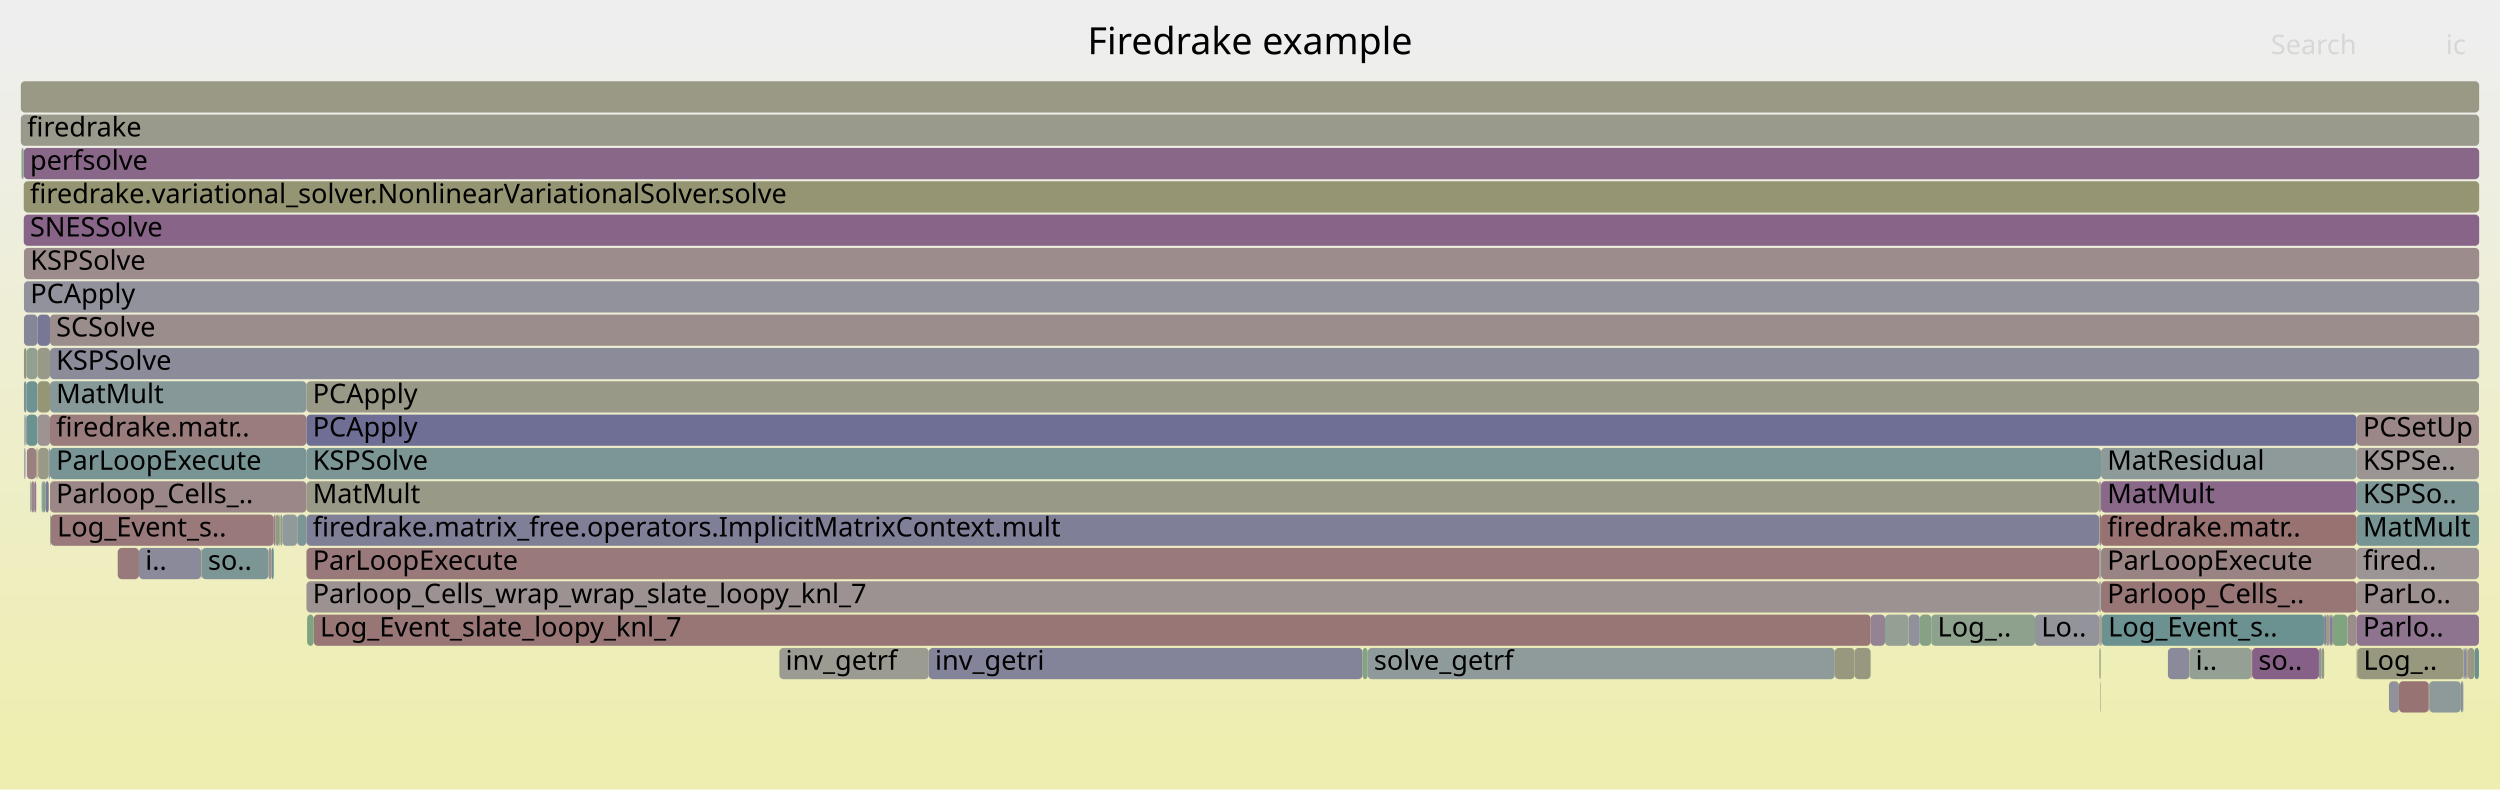
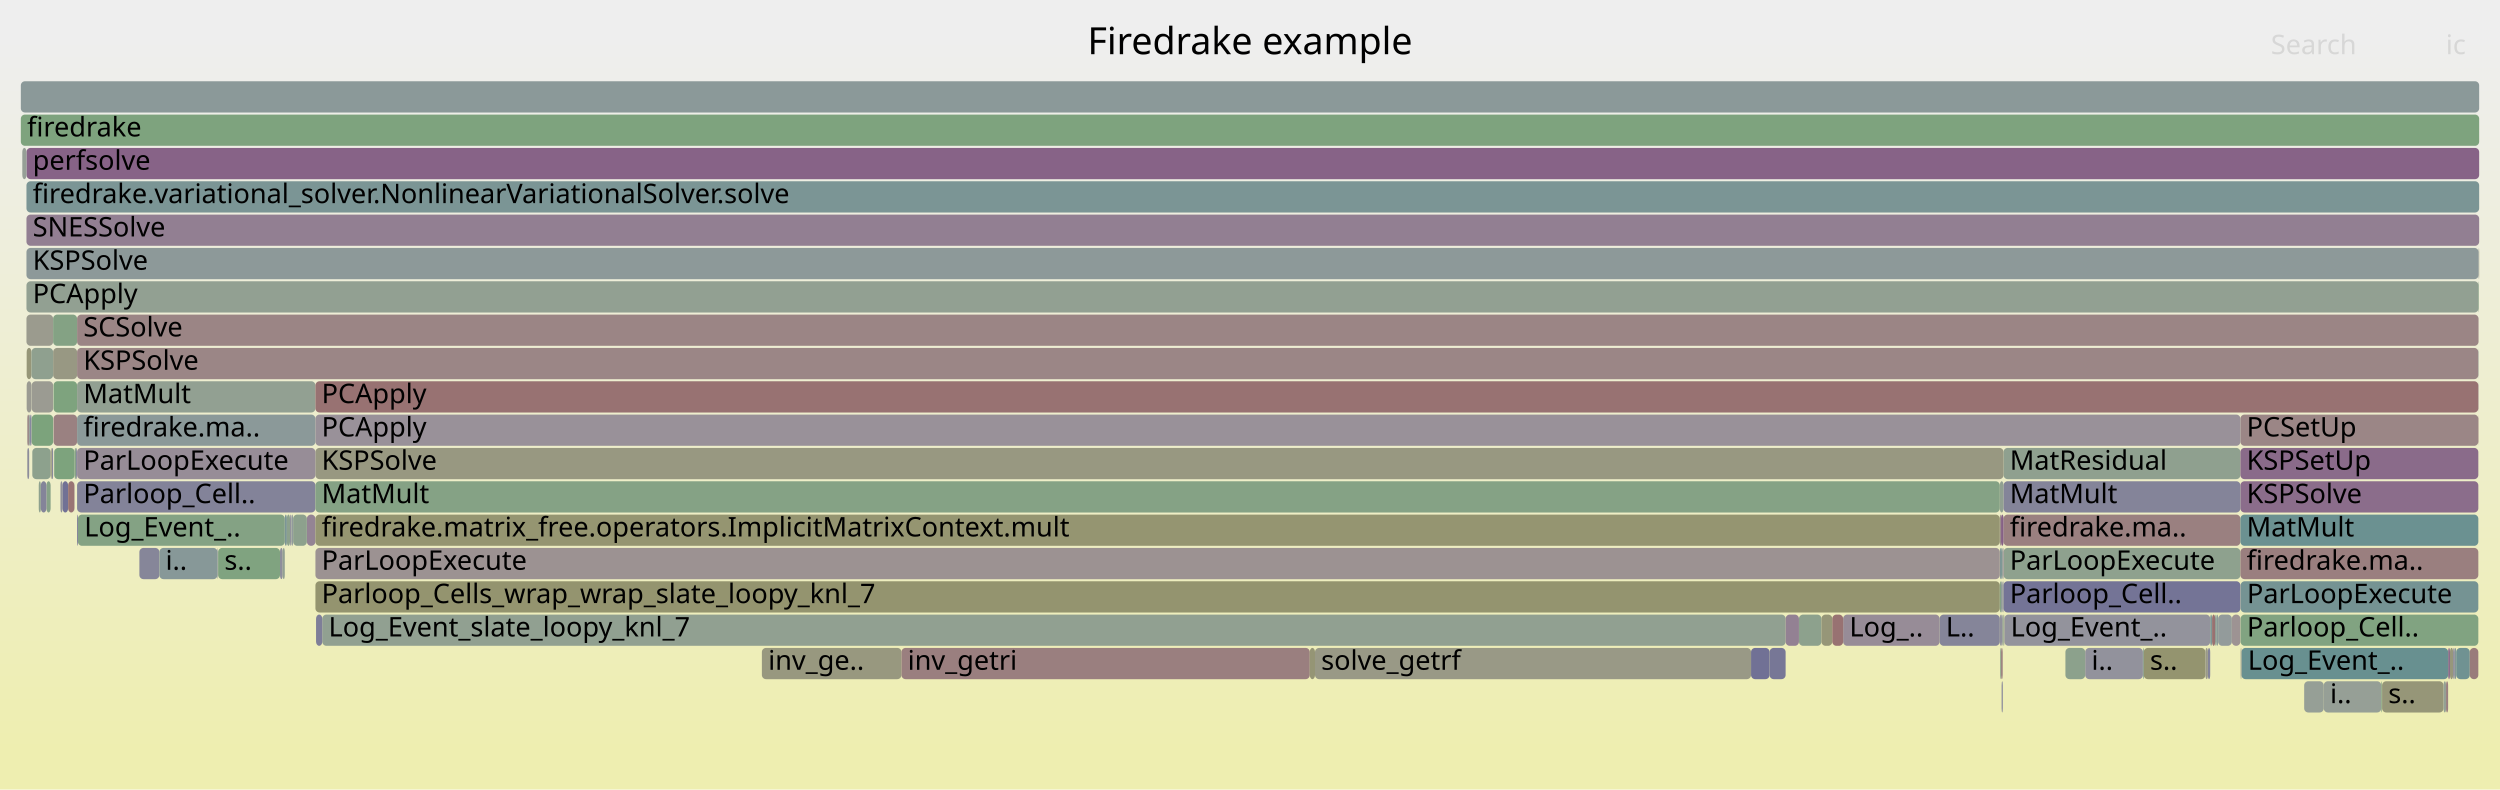
<svg xmlns="http://www.w3.org/2000/svg" version="1.1" width="1200" height="379" viewBox="0 0 1200 379">
  <defs>
    <linearGradient id="background" y1="0" y2="1" x1="0" x2="0">
      <stop stop-color="#eeeeee" offset="5%" />
      <stop stop-color="#eeeeb0" offset="95%" />
    </linearGradient>
  </defs>
  <style type="text/css">
	text { font-family:Verdana; font-size:13px; fill:rgb(0,0,0); }
	#search, #ignorecase { opacity:0.1; cursor:pointer; }
	#search:hover, #search.show, #ignorecase:hover, #ignorecase.show { opacity:1; }
	#subtitle { text-anchor:middle; font-color:rgb(160,160,160); }
	#title { text-anchor:middle; font-size:18px}
	#unzoom { cursor:pointer; }
	#frames &gt; *:hover { stroke:black; stroke-width:0.5; cursor:pointer; }
	.hide { display:none; }
	.parent { opacity:0.5; }
</style>
  <rect x="0.0" y="0" width="1200.0" height="379.0" fill="url(#background)" />
  <text id="title" x="600.00" y="26">Firedrake example</text>
  <text id="details" x="10.00" y="361"> </text>
  <text id="unzoom" x="10.00" y="26" class="hide">Reset Zoom</text>
  <text id="search" x="1090.00" y="26">Search</text>
  <text id="ignorecase" x="1174.00" y="26">ic</text>
  <text id="matched" x="1090.00" y="361"> </text>
  <g id="frames">
    <g>
-       <rect x="135.5" y="247" width="7.2" height="15.0" fill="rgb(143.933,154.353,154.353)" rx="2" ry="2" />
-       <text x="138.55" y="257.5" />
-     </g>
-     <g>
-       <rect x="23.4" y="215" width="0.4" height="15.0" fill="rgb(104.048,144.012,144.012)" rx="2" ry="2" />
-       <text x="26.41" y="225.5" />
-     </g>
-     <g>
-       <rect x="147.1" y="183" width="1042.8" height="15.0" fill="rgb(153.276,153.276,135.106)" rx="2" ry="2" />
-       <text x="150.09" y="193.5">PCApply</text>
-     </g>
-     <g>
-       <rect x="1007.6" y="247" width="0.3" height="15.0" fill="rgb(145.711,160,145.711)" rx="2" ry="2" />
-       <text x="1010.56" y="257.5" />
-     </g>
-     <g>
-       <rect x="1040.6" y="311" width="10.3" height="15.0" fill="rgb(137.668,137.668,154.065)" rx="2" ry="2" />
-       <text x="1043.64" y="321.5" />
-     </g>
-     <g>
-       <rect x="24.0" y="199" width="123.1" height="15.0" fill="rgb(153.587,124.166,124.166)" rx="2" ry="2" />
-       <text x="26.96" y="209.5">firedrake.matr..</text>
-     </g>
-     <g>
-       <rect x="96.8" y="263" width="32.1" height="15.0" fill="rgb(124.314,149.267,149.267)" rx="2" ry="2" />
-       <text x="99.83" y="273.5">so..</text>
-     </g>
-     <g>
-       <rect x="1081.0" y="311" width="32.1" height="15.0" fill="rgb(133.709,95.755,133.709)" rx="2" ry="2" />
-       <text x="1084.03" y="321.5">so..</text>
-     </g>
-     <g>
-       <rect x="11.4" y="103" width="1178.6" height="15.0" fill="rgb(135.778,101.056,135.778)" rx="2" ry="2" />
-       <text x="14.39" y="113.5">SNESSolve</text>
-     </g>
-     <g>
-       <rect x="10.0" y="55" width="1180.0" height="15.0" fill="rgb(154.265,154.265,139.902)" rx="2" ry="2" />
+       <rect x="1106.0" y="327" width="9.4" height="15.0" fill="rgb(150.427,159.233,150.427)" rx="2" ry="2" />
+       <text x="1109.00" y="337.5" />
+     </g>
+     <g>
+       <rect x="959.9" y="231" width="1.8" height="15.0" fill="rgb(145.015,160.114,145.015)" rx="2" ry="2" />
+       <text x="962.90" y="241.5" />
+     </g>
+     <g>
+       <rect x="15.5" y="215" width="8.8" height="15.0" fill="rgb(140.696,160.817,140.696)" rx="2" ry="2" />
+       <text x="18.52" y="225.5" />
+     </g>
+     <g>
+       <rect x="1064.7" y="295" width="6.6" height="15.0" fill="rgb(147.161,155.19,155.19)" rx="2" ry="2" />
+       <text x="1067.74" y="305.5" />
+     </g>
+     <g>
+       <rect x="961.7" y="263" width="113.7" height="15.0" fill="rgb(141.64,160.663,141.64)" rx="2" ry="2" />
+       <text x="964.69" y="273.5">ParLoopExecute</text>
+     </g>
+     <g>
+       <rect x="1189.6" y="199" width="0.1" height="15.0" fill="rgb(152.168,113.288,113.288)" rx="2" ry="2" />
+       <text x="1192.56" y="209.5" />
+     </g>
+     <g>
+       <rect x="154.7" y="295" width="702.4" height="15.0" fill="rgb(145.051,160.108,145.051)" rx="2" ry="2" />
+       <text x="157.70" y="305.5">Log_Event_slate_loopy_knl_7</text>
+     </g>
+     <g>
+       <rect x="960.1" y="311" width="0.4" height="15.0" fill="rgb(136.85,161.443,136.85)" rx="2" ry="2" />
+       <text x="963.13" y="321.5" />
+     </g>
+     <g>
+       <rect x="960.5" y="295" width="0.8" height="15.0" fill="rgb(139.664,139.664,154.451)" rx="2" ry="2" />
+       <text x="963.49" y="305.5" />
+     </g>
+     <g>
+       <rect x="104.4" y="263" width="0.3" height="15.0" fill="rgb(144.022,144.022,155.295)" rx="2" ry="2" />
+       <text x="107.36" y="273.5" />
+     </g>
+     <g>
+       <rect x="840.5" y="311" width="8.9" height="15.0" fill="rgb(113.026,113.026,149.295)" rx="2" ry="2" />
+       <text x="843.50" y="321.5" />
+     </g>
+     <g>
+       <rect x="137.7" y="247" width="1.5" height="15.0" fill="rgb(139.658,160.986,139.658)" rx="2" ry="2" />
+       <text x="140.65" y="257.5" />
+     </g>
+     <g>
+       <rect x="36.9" y="215" width="0.1" height="15.0" fill="rgb(109.627,145.459,145.459)" rx="2" ry="2" />
+       <text x="39.87" y="225.5" />
+     </g>
+     <g>
+       <rect x="10.0" y="39" width="1180.0" height="15.0" fill="rgb(138.944,153.06,153.06)" rx="2" ry="2" />
+       <text x="13.00" y="49.5" />
+     </g>
+     <g>
+       <rect x="12.8" y="167" width="2.3" height="15.0" fill="rgb(150.204,150.204,120.217)" rx="2" ry="2" />
+       <text x="15.84" y="177.5" />
+     </g>
+     <g>
+       <rect x="12.7" y="71" width="1177.3" height="15.0" fill="rgb(134.836,98.642,134.836)" rx="2" ry="2" />
+       <text x="15.70" y="81.5">perfsolve</text>
+     </g>
+     <g>
+       <rect x="26.0" y="215" width="9.8" height="15.0" fill="rgb(124.542,163.447,124.542)" rx="2" ry="2" />
+       <text x="29.00" y="225.5" />
+     </g>
+     <g>
+       <rect x="37.4" y="247" width="99.3" height="15.0" fill="rgb(131.729,162.277,131.729)" rx="2" ry="2" />
+       <text x="40.44" y="257.5">Log_Event_..</text>
+     </g>
+     <g>
+       <rect x="962.1" y="295" width="98.8" height="15.0" fill="rgb(147.209,147.209,155.911)" rx="2" ry="2" />
+       <text x="965.11" y="305.5">Log_Event_..</text>
+     </g>
+     <g>
+       <rect x="29.0" y="231" width="1.0" height="15.0" fill="rgb(144.876,144.876,155.46)" rx="2" ry="2" />
+       <text x="32.05" y="241.5" />
+     </g>
+     <g>
+       <rect x="1174.1" y="327" width="1.0" height="15.0" fill="rgb(154.022,127.504,127.504)" rx="2" ry="2" />
+       <text x="1177.09" y="337.5" />
+     </g>
+     <g>
+       <rect x="25.5" y="167" width="11.5" height="15.0" fill="rgb(152.413,152.413,130.926)" rx="2" ry="2" />
+       <text x="28.49" y="177.5" />
+     </g>
+     <g>
+       <rect x="13.1" y="199" width="0.9" height="15.0" fill="rgb(155.442,138.39,138.39)" rx="2" ry="2" />
+       <text x="16.11" y="209.5" />
+     </g>
+     <g>
+       <rect x="18.6" y="231" width="1.0" height="15.0" fill="rgb(142.435,160.534,142.435)" rx="2" ry="2" />
+       <text x="21.62" y="241.5" />
+     </g>
+     <g>
+       <rect x="1189.7" y="119" width="0.2" height="15.0" fill="rgb(155.091,155.091,143.903)" rx="2" ry="2" />
+       <text x="1192.70" y="129.5" />
+     </g>
+     <g>
+       <rect x="1189.9" y="119" width="0.1" height="15.0" fill="rgb(149.294,149.294,115.808)" rx="2" ry="2" />
+       <text x="1192.86" y="129.5" />
+     </g>
+     <g>
+       <rect x="37.0" y="167" width="1152.6" height="15.0" fill="rgb(154.825,133.661,133.661)" rx="2" ry="2" />
+       <text x="40.02" y="177.5">KSPSolve</text>
+     </g>
+     <g>
+       <rect x="1075.4" y="199" width="114.2" height="15.0" fill="rgb(154.847,133.829,133.829)" rx="2" ry="2" />
+       <text x="1078.38" y="209.5">PCSetUp</text>
+     </g>
+     <g>
+       <rect x="15.2" y="183" width="10.3" height="15.0" fill="rgb(155.444,155.444,145.611)" rx="2" ry="2" />
+       <text x="18.25" y="193.5" />
+     </g>
+     <g>
+       <rect x="1175.1" y="311" width="0.9" height="15.0" fill="rgb(138.654,108.427,138.654)" rx="2" ry="2" />
+       <text x="1178.10" y="321.5" />
+     </g>
+     <g>
+       <rect x="961.7" y="215" width="113.7" height="15.0" fill="rgb(142.942,160.451,142.942)" rx="2" ry="2" />
+       <text x="964.69" y="225.5">MatResidual</text>
+     </g>
+     <g>
+       <rect x="1028.6" y="311" width="0.4" height="15.0" fill="rgb(112.94,146.318,146.318)" rx="2" ry="2" />
+       <text x="1031.65" y="321.5" />
+     </g>
+     <g>
+       <rect x="1029.0" y="311" width="29.6" height="15.0" fill="rgb(148.301,148.301,110.999)" rx="2" ry="2" />
+       <text x="1031.98" y="321.5">s..</text>
+     </g>
+     <g>
+       <rect x="22.3" y="231" width="2.0" height="15.0" fill="rgb(135.455,161.67,135.455)" rx="2" ry="2" />
+       <text x="25.32" y="241.5" />
+     </g>
+     <g>
+       <rect x="1075.4" y="263" width="114.2" height="15.0" fill="rgb(153.925,126.76,126.76)" rx="2" ry="2" />
+       <text x="1078.38" y="273.5">firedrake.ma..</text>
+     </g>
+     <g>
+       <rect x="12.7" y="119" width="1177.0" height="15.0" fill="rgb(140.596,153.488,153.488)" rx="2" ry="2" />
+       <text x="15.70" y="129.5">KSPSolve</text>
+     </g>
+     <g>
+       <rect x="37.0" y="231" width="114.4" height="15.0" fill="rgb(131.05,131.05,152.784)" rx="2" ry="2" />
+       <text x="40.02" y="241.5">Parloop_Cell..</text>
+     </g>
+     <g>
+       <rect x="19.6" y="231" width="2.7" height="15.0" fill="rgb(131.899,131.899,152.948)" rx="2" ry="2" />
+       <text x="22.56" y="241.5" />
+     </g>
+     <g>
+       <rect x="66.9" y="263" width="9.6" height="15.0" fill="rgb(133.831,133.831,153.322)" rx="2" ry="2" />
+       <text x="69.94" y="273.5" />
+     </g>
+     <g>
+       <rect x="1189.6" y="167" width="0.1" height="15.0" fill="rgb(121.021,148.413,148.413)" rx="2" ry="2" />
+       <text x="1192.56" y="177.5" />
+     </g>
+     <g>
+       <rect x="1176.0" y="311" width="1.5" height="15.0" fill="rgb(150.875,150.875,123.473)" rx="2" ry="2" />
+       <text x="1179.00" y="321.5" />
+     </g>
+     <g>
+       <rect x="151.4" y="279" width="808.5" height="15.0" fill="rgb(148.39,148.39,111.426)" rx="2" ry="2" />
+       <text x="154.37" y="289.5">Parloop_Cells_wrap_wrap_slate_loopy_knl_7</text>
+     </g>
+     <g>
+       <rect x="1059.8" y="311" width="1.1" height="15.0" fill="rgb(130.846,130.846,152.744)" rx="2" ry="2" />
+       <text x="1062.84" y="321.5" />
+     </g>
+     <g>
+       <rect x="24.8" y="215" width="0.7" height="15.0" fill="rgb(137.816,137.816,154.093)" rx="2" ry="2" />
+       <text x="27.83" y="225.5" />
+     </g>
+     <g>
+       <rect x="365.7" y="311" width="67.0" height="15.0" fill="rgb(151.575,151.575,126.863)" rx="2" ry="2" />
+       <text x="368.74" y="321.5">inv_ge..</text>
+     </g>
+     <g>
+       <rect x="1075.4" y="231" width="114.2" height="15.0" fill="rgb(138.885,109.018,138.885)" rx="2" ry="2" />
+       <text x="1078.38" y="241.5">KSPSolve</text>
+     </g>
+     <g>
+       <rect x="961.7" y="247" width="113.7" height="15.0" fill="rgb(154.144,128.44,128.44)" rx="2" ry="2" />
+       <text x="964.69" y="257.5">firedrake.ma..</text>
+     </g>
+     <g>
+       <rect x="139.2" y="247" width="0.7" height="15.0" fill="rgb(146.83,146.83,155.838)" rx="2" ry="2" />
+       <text x="142.20" y="257.5" />
+     </g>
+     <g>
+       <rect x="1075.4" y="247" width="114.2" height="15.0" fill="rgb(106.938,144.762,144.762)" rx="2" ry="2" />
+       <text x="1078.38" y="257.5">MatMult</text>
+     </g>
+     <g>
+       <rect x="1143.4" y="327" width="29.5" height="15.0" fill="rgb(150.11,150.11,119.766)" rx="2" ry="2" />
+       <text x="1146.37" y="337.5">s..</text>
+     </g>
+     <g>
+       <rect x="13.1" y="215" width="0.9" height="15.0" fill="rgb(141.247,141.247,154.757)" rx="2" ry="2" />
+       <text x="16.11" y="225.5" />
+     </g>
+     <g>
+       <rect x="863.5" y="295" width="10.8" height="15.0" fill="rgb(140.522,160.845,140.522)" rx="2" ry="2" />
+       <text x="866.47" y="305.5" />
+     </g>
+     <g>
+       <rect x="136.7" y="247" width="1.0" height="15.0" fill="rgb(122.808,148.876,148.876)" rx="2" ry="2" />
+       <text x="139.75" y="257.5" />
+     </g>
+     <g>
+       <rect x="30.0" y="231" width="2.7" height="15.0" fill="rgb(112.705,112.705,149.233)" rx="2" ry="2" />
+       <text x="32.99" y="241.5" />
+     </g>
+     <g>
+       <rect x="12.7" y="103" width="1177.3" height="15.0" fill="rgb(146.021,127.303,146.021)" rx="2" ry="2" />
+       <text x="15.70" y="113.5">SNESSolve</text>
+     </g>
+     <g>
+       <rect x="24.3" y="215" width="0.1" height="15.0" fill="rgb(153.991,127.266,127.266)" rx="2" ry="2" />
+       <text x="27.27" y="225.5" />
+     </g>
+     <g>
+       <rect x="1075.5" y="279" width="114.1" height="15.0" fill="rgb(116.652,147.28,147.28)" rx="2" ry="2" />
+       <text x="1078.53" y="289.5">ParLoopExecute</text>
+     </g>
+     <g>
+       <rect x="1172.9" y="327" width="1.2" height="15.0" fill="rgb(148.453,159.554,148.453)" rx="2" ry="2" />
+       <text x="1175.86" y="337.5" />
+     </g>
+     <g>
+       <rect x="961.7" y="295" width="0.4" height="15.0" fill="rgb(155.143,155.143,144.156)" rx="2" ry="2" />
+       <text x="964.69" y="305.5" />
+     </g>
+     <g>
+       <rect x="884.7" y="295" width="46.3" height="15.0" fill="rgb(150.817,139.593,150.817)" rx="2" ry="2" />
+       <text x="887.73" y="305.5">Log_..</text>
+     </g>
+     <g>
+       <rect x="151.4" y="215" width="810.3" height="15.0" fill="rgb(152.054,152.054,129.186)" rx="2" ry="2" />
+       <text x="154.37" y="225.5">KSPSolve</text>
+     </g>
+     <g>
+       <rect x="959.9" y="295" width="0.6" height="15.0" fill="rgb(144.019,144.019,155.294)" rx="2" ry="2" />
+       <text x="962.90" y="305.5" />
+     </g>
+     <g>
+       <rect x="12.7" y="135" width="1177.0" height="15.0" fill="rgb(146.188,159.923,146.188)" rx="2" ry="2" />
+       <text x="15.70" y="145.5">PCApply</text>
+     </g>
+     <g>
+       <rect x="36.5" y="215" width="0.4" height="15.0" fill="rgb(122.404,122.404,151.111)" rx="2" ry="2" />
+       <text x="39.47" y="225.5" />
+     </g>
+     <g>
+       <rect x="874.3" y="295" width="5.2" height="15.0" fill="rgb(150.202,150.202,120.212)" rx="2" ry="2" />
+       <text x="877.34" y="305.5" />
+     </g>
+     <g>
+       <rect x="14.0" y="199" width="0.5" height="15.0" fill="rgb(141.345,153.682,153.682)" rx="2" ry="2" />
+       <text x="17.05" y="209.5" />
+     </g>
+     <g>
+       <rect x="991.4" y="311" width="9.5" height="15.0" fill="rgb(140.31,160.88,140.31)" rx="2" ry="2" />
+       <text x="994.44" y="321.5" />
+     </g>
+     <g>
+       <rect x="961.7" y="231" width="113.7" height="15.0" fill="rgb(132.068,132.068,152.981)" rx="2" ry="2" />
+       <text x="964.69" y="241.5">MatMult</text>
+     </g>
+     <g>
+       <rect x="10.0" y="55" width="1180.0" height="15.0" fill="rgb(126.405,163.143,126.405)" rx="2" ry="2" />
      <text x="13.00" y="65.5">firedrake</text>
    </g>
    <g>
-       <rect x="1008.5" y="295" width="0.4" height="15.0" fill="rgb(154.459,154.459,140.838)" rx="2" ry="2" />
-       <text x="1011.48" y="305.5" />
-     </g>
-     <g>
-       <rect x="1007.9" y="263" width="0.4" height="15.0" fill="rgb(146.514,146.514,155.777)" rx="2" ry="2" />
-       <text x="1010.87" y="273.5" />
-     </g>
-     <g>
-       <rect x="1131.2" y="247" width="58.7" height="15.0" fill="rgb(118.314,147.711,147.711)" rx="2" ry="2" />
-       <text x="1134.23" y="257.5">MatMult</text>
-     </g>
-     <g>
-       <rect x="11.7" y="215" width="0.5" height="15.0" fill="rgb(122.777,122.777,151.183)" rx="2" ry="2" />
-       <text x="14.67" y="225.5" />
-     </g>
-     <g>
-       <rect x="10.0" y="39" width="1180.0" height="15.0" fill="rgb(152.987,152.987,133.706)" rx="2" ry="2" />
-       <text x="13.00" y="49.5" />
-     </g>
-     <g>
-       <rect x="20.5" y="231" width="1.4" height="15.0" fill="rgb(134.387,161.844,134.387)" rx="2" ry="2" />
-       <text x="23.48" y="241.5" />
-     </g>
-     <g>
-       <rect x="142.7" y="247" width="4.4" height="15.0" fill="rgb(123.814,149.137,149.137)" rx="2" ry="2" />
-       <text x="145.70" y="257.5" />
-     </g>
-     <g>
-       <rect x="11.5" y="167" width="1.2" height="15.0" fill="rgb(149.955,149.955,119.012)" rx="2" ry="2" />
-       <text x="14.54" y="177.5" />
-     </g>
-     <g>
-       <rect x="904.8" y="295" width="11.3" height="15.0" fill="rgb(148.747,159.506,148.747)" rx="2" ry="2" />
-       <text x="907.76" y="305.5" />
-     </g>
-     <g>
-       <rect x="1007.9" y="279" width="0.4" height="15.0" fill="rgb(127.586,150.115,150.115)" rx="2" ry="2" />
-       <text x="1010.87" y="289.5" />
-     </g>
-     <g>
-       <rect x="1008.3" y="295" width="0.2" height="15.0" fill="rgb(109.813,145.507,145.507)" rx="2" ry="2" />
-       <text x="1011.29" y="305.5" />
-     </g>
-     <g>
-       <rect x="96.5" y="263" width="0.3" height="15.0" fill="rgb(150.922,150.922,123.697)" rx="2" ry="2" />
-       <text x="99.48" y="273.5" />
-     </g>
-     <g>
-       <rect x="1181.8" y="327" width="0.6" height="15.0" fill="rgb(140.894,140.894,154.689)" rx="2" ry="2" />
-       <text x="1184.85" y="337.5" />
-     </g>
-     <g>
-       <rect x="1151.5" y="327" width="14.3" height="15.0" fill="rgb(152.33,114.533,114.533)" rx="2" ry="2" />
-       <text x="1154.53" y="337.5" />
-     </g>
-     <g>
-       <rect x="11.5" y="119" width="1178.5" height="15.0" fill="rgb(155.673,140.162,140.162)" rx="2" ry="2" />
-       <text x="14.54" y="129.5">KSPSolve</text>
-     </g>
-     <g>
-       <rect x="17.7" y="215" width="0.3" height="15.0" fill="rgb(153.669,124.794,124.794)" rx="2" ry="2" />
-       <text x="20.66" y="225.5" />
-     </g>
-     <g>
-       <rect x="1166.0" y="327" width="15.2" height="15.0" fill="rgb(141.995,153.851,153.851)" rx="2" ry="2" />
-       <text x="1168.97" y="337.5" />
-     </g>
-     <g>
-       <rect x="24.0" y="215" width="123.1" height="15.0" fill="rgb(121.207,148.461,148.461)" rx="2" ry="2" />
-       <text x="26.96" y="225.5">ParLoopExecute</text>
-     </g>
-     <g>
-       <rect x="16.4" y="231" width="1.0" height="15.0" fill="rgb(144.601,123.664,144.601)" rx="2" ry="2" />
-       <text x="19.44" y="241.5" />
-     </g>
-     <g>
-       <rect x="1050.9" y="311" width="29.8" height="15.0" fill="rgb(146.676,159.843,146.676)" rx="2" ry="2" />
-       <text x="1053.89" y="321.5">i..</text>
-     </g>
-     <g>
-       <rect x="1113.1" y="311" width="1.3" height="15.0" fill="rgb(141.365,153.687,153.687)" rx="2" ry="2" />
-       <text x="1116.10" y="321.5" />
-     </g>
-     <g>
-       <rect x="11.5" y="151" width="6.5" height="15.0" fill="rgb(134.064,134.064,153.367)" rx="2" ry="2" />
-       <text x="14.54" y="161.5" />
-     </g>
-     <g>
-       <rect x="1008.1" y="327" width="0.2" height="15.0" fill="rgb(130.129,130.129,152.606)" rx="2" ry="2" />
-       <text x="1011.05" y="337.5" />
-     </g>
-     <g>
-       <rect x="18.1" y="183" width="5.9" height="15.0" fill="rgb(149.967,149.967,119.071)" rx="2" ry="2" />
-       <text x="21.12" y="193.5" />
-     </g>
-     <g>
-       <rect x="12.7" y="167" width="5.3" height="15.0" fill="rgb(146.16,159.928,146.16)" rx="2" ry="2" />
-       <text x="15.70" y="177.5" />
-     </g>
-     <g>
-       <rect x="18.1" y="199" width="5.9" height="15.0" fill="rgb(156.535,146.768,146.768)" rx="2" ry="2" />
-       <text x="21.12" y="209.5" />
-     </g>
-     <g>
-       <rect x="147.1" y="199" width="984.1" height="15.0" fill="rgb(111.488,111.488,148.998)" rx="2" ry="2" />
-       <text x="150.09" y="209.5">PCApply</text>
-     </g>
-     <g>
-       <rect x="1131.2" y="199" width="58.7" height="15.0" fill="rgb(155.052,135.396,135.396)" rx="2" ry="2" />
-       <text x="1134.23" y="209.5">PCSetUp</text>
-     </g>
-     <g>
-       <rect x="1007.6" y="295" width="0.3" height="15.0" fill="rgb(154.449,130.774,130.774)" rx="2" ry="2" />
-       <text x="1010.56" y="305.5" />
-     </g>
-     <g>
-       <rect x="134.0" y="247" width="0.7" height="15.0" fill="rgb(126.252,163.168,126.252)" rx="2" ry="2" />
-       <text x="136.97" y="257.5" />
-     </g>
-     <g>
-       <rect x="880.7" y="311" width="9.5" height="15.0" fill="rgb(151.702,151.702,127.478)" rx="2" ry="2" />
-       <text x="883.75" y="321.5" />
-     </g>
-     <g>
-       <rect x="1116.5" y="295" width="1.6" height="15.0" fill="rgb(154.39,154.39,140.506)" rx="2" ry="2" />
-       <text x="1119.53" y="305.5" />
-     </g>
-     <g>
-       <rect x="1080.7" y="311" width="0.3" height="15.0" fill="rgb(154.579,131.774,131.774)" rx="2" ry="2" />
-       <text x="1083.68" y="321.5" />
-     </g>
-     <g>
-       <rect x="1007.6" y="279" width="0.3" height="15.0" fill="rgb(126.022,126.022,151.811)" rx="2" ry="2" />
-       <text x="1010.56" y="289.5" />
-     </g>
-     <g>
-       <rect x="1131.2" y="279" width="58.7" height="15.0" fill="rgb(156.082,143.292,143.292)" rx="2" ry="2" />
-       <text x="1134.23" y="289.5">ParLo..</text>
-     </g>
-     <g>
-       <rect x="21.9" y="231" width="1.5" height="15.0" fill="rgb(121.913,121.913,151.015)" rx="2" ry="2" />
-       <text x="24.89" y="241.5" />
-     </g>
-     <g>
-       <rect x="1008.5" y="247" width="122.7" height="15.0" fill="rgb(152.192,113.471,113.471)" rx="2" ry="2" />
-       <text x="1011.48" y="257.5">firedrake.matr..</text>
-     </g>
-     <g>
-       <rect x="11.7" y="199" width="0.5" height="15.0" fill="rgb(139.219,139.219,154.365)" rx="2" ry="2" />
-       <text x="14.67" y="209.5" />
-     </g>
-     <g>
-       <rect x="921.5" y="295" width="5.5" height="15.0" fill="rgb(132.954,162.077,132.954)" rx="2" ry="2" />
-       <text x="924.50" y="305.5" />
-     </g>
-     <g>
-       <rect x="24.0" y="167" width="1165.9" height="15.0" fill="rgb(138.945,138.945,154.312)" rx="2" ry="2" />
-       <text x="26.96" y="177.5">KSPSolve</text>
-     </g>
-     <g>
-       <rect x="131.4" y="247" width="0.9" height="15.0" fill="rgb(146.105,127.52,146.105)" rx="2" ry="2" />
-       <text x="134.36" y="257.5" />
-     </g>
-     <g>
-       <rect x="12.9" y="215" width="4.5" height="15.0" fill="rgb(154.112,128.188,128.188)" rx="2" ry="2" />
-       <text x="15.92" y="225.5" />
-     </g>
-     <g>
-       <rect x="56.5" y="263" width="10.2" height="15.0" fill="rgb(153.337,122.248,122.248)" rx="2" ry="2" />
-       <text x="59.46" y="273.5" />
-     </g>
-     <g>
-       <rect x="1126.8" y="295" width="4.4" height="15.0" fill="rgb(155.791,141.063,141.063)" rx="2" ry="2" />
-       <text x="1129.85" y="305.5" />
-     </g>
-     <g>
-       <rect x="15.0" y="231" width="1.4" height="15.0" fill="rgb(155.041,135.318,135.318)" rx="2" ry="2" />
-       <text x="18.01" y="241.5" />
-     </g>
-     <g>
-       <rect x="147.1" y="215" width="861.4" height="15.0" fill="rgb(123.733,149.116,149.116)" rx="2" ry="2" />
-       <text x="150.09" y="225.5">KSPSolve</text>
-     </g>
-     <g>
-       <rect x="1183.6" y="311" width="0.4" height="15.0" fill="rgb(125.718,125.718,151.752)" rx="2" ry="2" />
-       <text x="1186.62" y="321.5" />
-     </g>
-     <g>
-       <rect x="1007.9" y="311" width="0.4" height="15.0" fill="rgb(148.86,148.86,113.707)" rx="2" ry="2" />
-       <text x="1010.87" y="321.5" />
-     </g>
-     <g>
-       <rect x="890.2" y="311" width="7.7" height="15.0" fill="rgb(151.788,151.788,127.894)" rx="2" ry="2" />
-       <text x="893.15" y="321.5" />
-     </g>
-     <g>
-       <rect x="11.4" y="71" width="1178.6" height="15.0" fill="rgb(136.389,102.623,136.389)" rx="2" ry="2" />
-       <text x="14.39" y="81.5">perfsolve</text>
-     </g>
-     <g>
-       <rect x="1007.9" y="247" width="0.6" height="15.0" fill="rgb(152.469,115.594,115.594)" rx="2" ry="2" />
-       <text x="1010.87" y="257.5" />
-     </g>
-     <g>
-       <rect x="130.3" y="263" width="1.1" height="15.0" fill="rgb(104.092,144.024,144.024)" rx="2" ry="2" />
-       <text x="133.26" y="273.5" />
-     </g>
-     <g>
-       <rect x="20.0" y="231" width="0.5" height="15.0" fill="rgb(108.496,145.166,145.166)" rx="2" ry="2" />
-       <text x="22.99" y="241.5" />
-     </g>
-     <g>
-       <rect x="23.8" y="215" width="0.2" height="15.0" fill="rgb(116.606,116.606,149.988)" rx="2" ry="2" />
-       <text x="26.75" y="225.5" />
-     </g>
-     <g>
-       <rect x="1007.9" y="295" width="0.4" height="15.0" fill="rgb(155.298,137.288,137.288)" rx="2" ry="2" />
-       <text x="1010.87" y="305.5" />
-     </g>
-     <g>
-       <rect x="18.3" y="215" width="5.1" height="15.0" fill="rgb(152.83,152.83,132.945)" rx="2" ry="2" />
-       <text x="21.34" y="225.5" />
-     </g>
-     <g>
-       <rect x="1131.2" y="215" width="58.7" height="15.0" fill="rgb(156.65,147.649,147.649)" rx="2" ry="2" />
-       <text x="1134.23" y="225.5">KSPSe..</text>
-     </g>
-     <g>
-       <rect x="1131.2" y="263" width="58.7" height="15.0" fill="rgb(156.79,148.727,148.727)" rx="2" ry="2" />
-       <text x="1134.23" y="273.5">fired..</text>
-     </g>
-     <g>
-       <rect x="24.0" y="183" width="123.1" height="15.0" fill="rgb(134.029,151.785,151.785)" rx="2" ry="2" />
-       <text x="26.96" y="193.5">MatMult</text>
-     </g>
-     <g>
-       <rect x="24.0" y="231" width="123.1" height="15.0" fill="rgb(154.947,134.595,134.595)" rx="2" ry="2" />
-       <text x="26.96" y="241.5">Parloop_Cells_..</text>
-     </g>
-     <g>
-       <rect x="1008.3" y="263" width="0.2" height="15.0" fill="rgb(129.972,162.563,129.972)" rx="2" ry="2" />
-       <text x="1011.29" y="273.5" />
-     </g>
-     <g>
-       <rect x="12.7" y="199" width="5.3" height="15.0" fill="rgb(107.619,144.938,144.938)" rx="2" ry="2" />
-       <text x="15.70" y="209.5" />
-     </g>
-     <g>
-       <rect x="1182.8" y="311" width="0.8" height="15.0" fill="rgb(122.366,122.366,151.103)" rx="2" ry="2" />
-       <text x="1185.85" y="321.5" />
-     </g>
-     <g>
-       <rect x="1008.5" y="215" width="122.7" height="15.0" fill="rgb(141.823,153.806,153.806)" rx="2" ry="2" />
-       <text x="1011.48" y="225.5">MatResidual</text>
-     </g>
-     <g>
-       <rect x="1007.6" y="231" width="0.9" height="15.0" fill="rgb(154.742,154.742,142.21)" rx="2" ry="2" />
-       <text x="1010.56" y="241.5" />
-     </g>
-     <g>
-       <rect x="18.0" y="167" width="6.0" height="15.0" fill="rgb(153.278,153.278,135.119)" rx="2" ry="2" />
-       <text x="21.00" y="177.5" />
-     </g>
-     <g>
-       <rect x="1131.5" y="311" width="50.9" height="15.0" fill="rgb(151.683,151.683,127.389)" rx="2" ry="2" />
-       <text x="1134.45" y="321.5">Log_..</text>
-     </g>
-     <g>
-       <rect x="1181.2" y="327" width="0.6" height="15.0" fill="rgb(119.989,148.145,148.145)" rx="2" ry="2" />
-       <text x="1184.21" y="337.5" />
-     </g>
-     <g>
-       <rect x="656.5" y="311" width="224.2" height="15.0" fill="rgb(143.492,154.239,154.239)" rx="2" ry="2" />
-       <text x="659.46" y="321.5">solve_getrf</text>
-     </g>
-     <g>
-       <rect x="18.0" y="151" width="6.0" height="15.0" fill="rgb(119.039,119.039,150.459)" rx="2" ry="2" />
-       <text x="21.00" y="161.5" />
-     </g>
-     <g>
-       <rect x="445.8" y="311" width="208.2" height="15.0" fill="rgb(131.153,131.153,152.804)" rx="2" ry="2" />
-       <text x="448.80" y="321.5">inv_getri</text>
-     </g>
-     <g>
-       <rect x="147.1" y="247" width="860.5" height="15.0" fill="rgb(127.195,127.195,152.038)" rx="2" ry="2" />
-       <text x="150.09" y="257.5">firedrake.matrix_free.operators.ImplicitMatrixContext.mult</text>
-     </g>
-     <g>
-       <rect x="147.1" y="263" width="860.5" height="15.0" fill="rgb(153.141,120.746,120.746)" rx="2" ry="2" />
-       <text x="150.09" y="273.5">ParLoopExecute</text>
-     </g>
-     <g>
-       <rect x="1119.7" y="295" width="7.1" height="15.0" fill="rgb(128.206,162.85,128.206)" rx="2" ry="2" />
-       <text x="1122.70" y="305.5" />
-     </g>
-     <g>
-       <rect x="24.0" y="247" width="0.4" height="15.0" fill="rgb(147.144,159.767,147.144)" rx="2" ry="2" />
-       <text x="26.96" y="257.5" />
-     </g>
-     <g>
-       <rect x="1115.6" y="295" width="0.9" height="15.0" fill="rgb(126.666,126.666,151.935)" rx="2" ry="2" />
-       <text x="1118.55" y="305.5" />
-     </g>
-     <g>
-       <rect x="150.6" y="295" width="747.3" height="15.0" fill="rgb(152.786,118.023,118.023)" rx="2" ry="2" />
-       <text x="153.62" y="305.5">Log_Event_slate_loopy_knl_7</text>
-     </g>
-     <g>
-       <rect x="1007.7" y="311" width="0.2" height="15.0" fill="rgb(138.768,138.768,154.278)" rx="2" ry="2" />
-       <text x="1010.68" y="321.5" />
-     </g>
-     <g>
-       <rect x="1165.8" y="327" width="0.2" height="15.0" fill="rgb(155.178,136.367,136.367)" rx="2" ry="2" />
-       <text x="1168.80" y="337.5" />
-     </g>
-     <g>
-       <rect x="12.7" y="183" width="5.3" height="15.0" fill="rgb(111.046,145.827,145.827)" rx="2" ry="2" />
-       <text x="15.70" y="193.5" />
-     </g>
-     <g>
-       <rect x="1131.2" y="311" width="0.3" height="15.0" fill="rgb(150.016,150.016,119.306)" rx="2" ry="2" />
-       <text x="1134.23" y="321.5" />
-     </g>
-     <g>
-       <rect x="1008.5" y="231" width="122.7" height="15.0" fill="rgb(137.102,104.45,137.102)" rx="2" ry="2" />
-       <text x="1011.48" y="241.5">MatMult</text>
-     </g>
-     <g>
-       <rect x="654.0" y="311" width="2.5" height="15.0" fill="rgb(132.052,162.224,132.052)" rx="2" ry="2" />
-       <text x="656.97" y="321.5" />
-     </g>
-     <g>
-       <rect x="1184.0" y="311" width="0.4" height="15.0" fill="rgb(147.769,131.783,147.769)" rx="2" ry="2" />
-       <text x="1186.99" y="321.5" />
-     </g>
-     <g>
-       <rect x="66.7" y="263" width="29.8" height="15.0" fill="rgb(138.175,138.175,154.163)" rx="2" ry="2" />
-       <text x="69.72" y="273.5">i..</text>
-     </g>
-     <g>
-       <rect x="1008.3" y="279" width="0.2" height="15.0" fill="rgb(138.215,152.871,152.871)" rx="2" ry="2" />
-       <text x="1011.29" y="289.5" />
-     </g>
-     <g>
-       <rect x="1184.4" y="311" width="3.4" height="15.0" fill="rgb(152.415,152.415,130.933)" rx="2" ry="2" />
-       <text x="1187.37" y="321.5" />
-     </g>
-     <g>
-       <rect x="1008.5" y="263" width="122.7" height="15.0" fill="rgb(154.46,130.857,130.857)" rx="2" ry="2" />
-       <text x="1011.48" y="273.5">ParLoopExecute</text>
-     </g>
-     <g>
-       <rect x="147.1" y="279" width="860.5" height="15.0" fill="rgb(156.41,145.806,145.806)" rx="2" ry="2" />
-       <text x="150.09" y="289.5">Parloop_Cells_wrap_wrap_slate_loopy_knl_7</text>
-     </g>
-     <g>
-       <rect x="1008.9" y="295" width="106.7" height="15.0" fill="rgb(107.599,144.933,144.933)" rx="2" ry="2" />
-       <text x="1011.93" y="305.5">Log_Event_s..</text>
-     </g>
-     <g>
-       <rect x="147.4" y="295" width="3.2" height="15.0" fill="rgb(129.199,162.689,129.199)" rx="2" ry="2" />
-       <text x="150.44" y="305.5" />
-     </g>
-     <g>
-       <rect x="927.0" y="295" width="49.8" height="15.0" fill="rgb(140.974,160.772,140.974)" rx="2" ry="2" />
-       <text x="930.02" y="305.5">Log_..</text>
-     </g>
-     <g>
-       <rect x="24.4" y="247" width="107.0" height="15.0" fill="rgb(153.189,121.117,121.117)" rx="2" ry="2" />
-       <text x="27.41" y="257.5">Log_Event_s..</text>
-     </g>
-     <g>
-       <rect x="128.9" y="263" width="1.4" height="15.0" fill="rgb(156.268,144.724,144.724)" rx="2" ry="2" />
-       <text x="131.91" y="273.5" />
-     </g>
-     <g>
-       <rect x="11.4" y="87" width="1178.6" height="15.0" fill="rgb(149.101,149.101,114.875)" rx="2" ry="2" />
-       <text x="14.39" y="97.5">firedrake.variational_solver.NonlinearVariationalSolver.solve</text>
-     </g>
-     <g>
-       <rect x="17.4" y="215" width="0.3" height="15.0" fill="rgb(148.543,148.543,112.172)" rx="2" ry="2" />
-       <text x="20.45" y="225.5" />
-     </g>
-     <g>
-       <rect x="11.5" y="135" width="1178.5" height="15.0" fill="rgb(145.757,145.757,155.63)" rx="2" ry="2" />
-       <text x="14.54" y="145.5">PCApply</text>
-     </g>
-     <g>
-       <rect x="1182.4" y="311" width="0.4" height="15.0" fill="rgb(156.64,147.576,147.576)" rx="2" ry="2" />
-       <text x="1185.38" y="321.5" />
-     </g>
-     <g>
-       <rect x="976.8" y="295" width="30.8" height="15.0" fill="rgb(146.714,146.714,155.816)" rx="2" ry="2" />
-       <text x="979.83" y="305.5">Lo..</text>
-     </g>
-     <g>
-       <rect x="1131.2" y="295" width="58.7" height="15.0" fill="rgb(141.618,116.021,141.618)" rx="2" ry="2" />
-       <text x="1134.23" y="305.5">Parlo..</text>
-     </g>
-     <g>
-       <rect x="134.7" y="247" width="0.8" height="15.0" fill="rgb(153.67,153.67,137.016)" rx="2" ry="2" />
-       <text x="137.75" y="257.5" />
-     </g>
-     <g>
-       <rect x="1146.7" y="327" width="4.8" height="15.0" fill="rgb(144.527,144.527,155.392)" rx="2" ry="2" />
-       <text x="1149.66" y="337.5" />
-     </g>
-     <g>
-       <rect x="1007.6" y="263" width="0.3" height="15.0" fill="rgb(133.339,133.339,153.227)" rx="2" ry="2" />
-       <text x="1010.56" y="273.5" />
-     </g>
-     <g>
-       <rect x="1189.9" y="167" width="0.1" height="15.0" fill="rgb(153.878,153.878,138.022)" rx="2" ry="2" />
-       <text x="1192.85" y="177.5" />
-     </g>
-     <g>
-       <rect x="1131.2" y="231" width="58.7" height="15.0" fill="rgb(125.659,149.615,149.615)" rx="2" ry="2" />
-       <text x="1134.23" y="241.5">KSPSo..</text>
-     </g>
-     <g>
-       <rect x="14.5" y="231" width="0.5" height="15.0" fill="rgb(147.915,159.642,147.915)" rx="2" ry="2" />
-       <text x="17.53" y="241.5" />
-     </g>
-     <g>
-       <rect x="12.2" y="199" width="0.2" height="15.0" fill="rgb(149.722,149.722,117.883)" rx="2" ry="2" />
-       <text x="15.16" y="209.5" />
-     </g>
-     <g>
-       <rect x="1008.5" y="279" width="122.7" height="15.0" fill="rgb(152.844,118.471,118.471)" rx="2" ry="2" />
-       <text x="1011.48" y="289.5">Parloop_Cells_..</text>
-     </g>
-     <g>
-       <rect x="916.1" y="295" width="5.4" height="15.0" fill="rgb(145.339,145.339,155.55)" rx="2" ry="2" />
-       <text x="919.08" y="305.5" />
-     </g>
-     <g>
-       <rect x="1114.4" y="311" width="1.2" height="15.0" fill="rgb(152.22,152.22,129.991)" rx="2" ry="2" />
-       <text x="1117.45" y="321.5" />
-     </g>
-     <g>
-       <rect x="374.1" y="311" width="71.7" height="15.0" fill="rgb(155.273,155.273,144.785)" rx="2" ry="2" />
-       <text x="377.07" y="321.5">inv_getrf</text>
-     </g>
-     <g>
-       <rect x="147.1" y="231" width="860.5" height="15.0" fill="rgb(153.262,153.262,135.037)" rx="2" ry="2" />
-       <text x="150.09" y="241.5">MatMult</text>
-     </g>
-     <g>
-       <rect x="132.3" y="247" width="1.7" height="15.0" fill="rgb(152.117,152.117,129.49)" rx="2" ry="2" />
-       <text x="135.34" y="257.5" />
-     </g>
-     <g>
-       <rect x="1187.8" y="311" width="2.1" height="15.0" fill="rgb(106.956,144.766,144.766)" rx="2" ry="2" />
-       <text x="1190.77" y="321.5" />
-     </g>
-     <g>
-       <rect x="897.9" y="295" width="6.9" height="15.0" fill="rgb(147.426,130.905,147.426)" rx="2" ry="2" />
-       <text x="900.88" y="305.5" />
-     </g>
-     <g>
-       <rect x="1118.1" y="295" width="0.8" height="15.0" fill="rgb(132.07,132.07,152.981)" rx="2" ry="2" />
-       <text x="1121.14" y="305.5" />
-     </g>
-     <g>
-       <rect x="24.0" y="151" width="1166.0" height="15.0" fill="rgb(155.817,141.261,141.261)" rx="2" ry="2" />
-       <text x="26.96" y="161.5">SCSolve</text>
-     </g>
-     <g>
-       <rect x="11.5" y="183" width="1.2" height="15.0" fill="rgb(119.773,148.089,148.089)" rx="2" ry="2" />
-       <text x="14.54" y="193.5" />
-     </g>
-     <g>
-       <rect x="12.4" y="199" width="0.3" height="15.0" fill="rgb(108.112,145.066,145.066)" rx="2" ry="2" />
-       <text x="15.36" y="209.5" />
-     </g>
-     <g>
-       <rect x="1118.9" y="295" width="0.8" height="15.0" fill="rgb(141.159,114.845,141.159)" rx="2" ry="2" />
-       <text x="1121.91" y="305.5" />
-     </g>
-     <g>
-       <rect x="10.3" y="71" width="1.1" height="15.0" fill="rgb(139.858,160.953,139.858)" rx="2" ry="2" />
-       <text x="13.32" y="81.5" />
+       <rect x="134.4" y="263" width="1.3" height="15.0" fill="rgb(142.052,142.052,154.913)" rx="2" ry="2" />
+       <text x="137.43" y="273.5" />
+     </g>
+     <g>
+       <rect x="1000.9" y="311" width="27.7" height="15.0" fill="rgb(145.985,145.985,155.674)" rx="2" ry="2" />
+       <text x="1003.91" y="321.5">i..</text>
+     </g>
+     <g>
+       <rect x="12.8" y="183" width="2.3" height="15.0" fill="rgb(155.476,155.476,145.766)" rx="2" ry="2" />
+       <text x="15.84" y="193.5" />
+     </g>
+     <g>
+       <rect x="147.3" y="247" width="4.1" height="15.0" fill="rgb(148.027,132.445,148.027)" rx="2" ry="2" />
+       <text x="150.28" y="257.5" />
+     </g>
+     <g>
+       <rect x="1178.3" y="311" width="0.7" height="15.0" fill="rgb(131.027,151.007,151.007)" rx="2" ry="2" />
+       <text x="1181.25" y="321.5" />
+     </g>
+     <g>
+       <rect x="931.0" y="295" width="28.9" height="15.0" fill="rgb(132.673,132.673,153.098)" rx="2" ry="2" />
+       <text x="934.01" y="305.5">L..</text>
+     </g>
+     <g>
+       <rect x="1063.3" y="295" width="0.7" height="15.0" fill="rgb(118.099,147.655,147.655)" rx="2" ry="2" />
+       <text x="1066.30" y="305.5" />
+     </g>
+     <g>
+       <rect x="32.7" y="231" width="3.0" height="15.0" fill="rgb(152.51,115.909,115.909)" rx="2" ry="2" />
+       <text x="35.75" y="241.5" />
+     </g>
+     <g>
+       <rect x="14.5" y="199" width="0.6" height="15.0" fill="rgb(114.097,114.097,149.503)" rx="2" ry="2" />
+       <text x="17.46" y="209.5" />
+     </g>
+     <g>
+       <rect x="849.4" y="311" width="7.7" height="15.0" fill="rgb(119.105,119.105,150.472)" rx="2" ry="2" />
+       <text x="852.42" y="321.5" />
+     </g>
+     <g>
+       <rect x="12.7" y="87" width="1177.3" height="15.0" fill="rgb(122.725,148.855,148.855)" rx="2" ry="2" />
+       <text x="15.70" y="97.5">firedrake.variational_solver.NonlinearVariationalSolver.solve</text>
+     </g>
+     <g>
+       <rect x="631.2" y="311" width="209.3" height="15.0" fill="rgb(153.128,153.128,134.389)" rx="2" ry="2" />
+       <text x="634.17" y="321.5">solve_getrf</text>
+     </g>
+     <g>
+       <rect x="1189.7" y="135" width="0.2" height="15.0" fill="rgb(133.195,162.038,133.195)" rx="2" ry="2" />
+       <text x="1192.70" y="145.5" />
+     </g>
+     <g>
+       <rect x="25.7" y="199" width="11.3" height="15.0" fill="rgb(154.219,129.011,129.011)" rx="2" ry="2" />
+       <text x="28.73" y="209.5" />
+     </g>
+     <g>
+       <rect x="76.5" y="263" width="27.9" height="15.0" fill="rgb(134.811,151.988,151.988)" rx="2" ry="2" />
+       <text x="79.46" y="273.5">i..</text>
+     </g>
+     <g>
+       <rect x="960.5" y="279" width="0.8" height="15.0" fill="rgb(140.717,153.519,153.519)" rx="2" ry="2" />
+       <text x="963.49" y="289.5" />
+     </g>
+     <g>
+       <rect x="35.7" y="231" width="0.1" height="15.0" fill="rgb(151.43,141.165,151.43)" rx="2" ry="2" />
+       <text x="38.69" y="241.5" />
+     </g>
+     <g>
+       <rect x="1179.0" y="311" width="6.5" height="15.0" fill="rgb(112.014,146.078,146.078)" rx="2" ry="2" />
+       <text x="1181.98" y="321.5" />
+     </g>
+     <g>
+       <rect x="15.2" y="199" width="10.3" height="15.0" fill="rgb(124.279,163.489,124.279)" rx="2" ry="2" />
+       <text x="18.25" y="209.5" />
+     </g>
+     <g>
+       <rect x="1189.6" y="183" width="0.1" height="15.0" fill="rgb(140.627,140.627,154.637)" rx="2" ry="2" />
+       <text x="1192.56" y="193.5" />
+     </g>
+     <g>
+       <rect x="1075.9" y="311" width="99.2" height="15.0" fill="rgb(104.423,144.11,144.11)" rx="2" ry="2" />
+       <text x="1078.95" y="321.5">Log_Event_..</text>
+     </g>
+     <g>
+       <rect x="961.3" y="279" width="0.4" height="15.0" fill="rgb(137.926,137.926,154.115)" rx="2" ry="2" />
+       <text x="964.33" y="289.5" />
+     </g>
+     <g>
+       <rect x="10.7" y="71" width="2.0" height="15.0" fill="rgb(150.106,159.285,150.106)" rx="2" ry="2" />
+       <text x="13.65" y="81.5" />
+     </g>
+     <g>
+       <rect x="104.7" y="263" width="29.7" height="15.0" fill="rgb(128.499,162.803,128.499)" rx="2" ry="2" />
+       <text x="107.70" y="273.5">s..</text>
+     </g>
+     <g>
+       <rect x="959.9" y="247" width="0.6" height="15.0" fill="rgb(155.529,139.059,139.059)" rx="2" ry="2" />
+       <text x="962.90" y="257.5" />
+     </g>
+     <g>
+       <rect x="1071.3" y="295" width="4.1" height="15.0" fill="rgb(156.604,147.3,147.3)" rx="2" ry="2" />
+       <text x="1074.31" y="305.5" />
+     </g>
+     <g>
+       <rect x="879.5" y="295" width="5.2" height="15.0" fill="rgb(152.277,114.126,114.126)" rx="2" ry="2" />
+       <text x="882.49" y="305.5" />
+     </g>
+     <g>
+       <rect x="1060.9" y="295" width="0.9" height="15.0" fill="rgb(126.632,149.868,149.868)" rx="2" ry="2" />
+       <text x="1063.87" y="305.5" />
+     </g>
+     <g>
+       <rect x="25.7" y="183" width="11.3" height="15.0" fill="rgb(126.262,163.167,126.262)" rx="2" ry="2" />
+       <text x="28.73" y="193.5" />
+     </g>
+     <g>
+       <rect x="1115.4" y="327" width="27.6" height="15.0" fill="rgb(150.224,159.266,150.224)" rx="2" ry="2" />
+       <text x="1118.43" y="337.5">i..</text>
+     </g>
+     <g>
+       <rect x="960.5" y="263" width="0.8" height="15.0" fill="rgb(123.304,149.005,149.005)" rx="2" ry="2" />
+       <text x="963.49" y="273.5" />
+     </g>
+     <g>
+       <rect x="961.3" y="263" width="0.4" height="15.0" fill="rgb(149.005,134.952,149.005)" rx="2" ry="2" />
+       <text x="964.33" y="273.5" />
+     </g>
+     <g>
+       <rect x="15.1" y="167" width="10.4" height="15.0" fill="rgb(143.421,160.373,143.421)" rx="2" ry="2" />
+       <text x="18.09" y="177.5" />
+     </g>
+     <g>
+       <rect x="140.7" y="247" width="6.6" height="15.0" fill="rgb(140.81,160.798,140.81)" rx="2" ry="2" />
+       <text x="143.68" y="257.5" />
+     </g>
+     <g>
+       <rect x="960.8" y="327" width="0.5" height="15.0" fill="rgb(117.698,117.698,150.2)" rx="2" ry="2" />
+       <text x="963.84" y="337.5" />
+     </g>
+     <g>
+       <rect x="960.5" y="311" width="0.8" height="15.0" fill="rgb(154.087,127.999,127.999)" rx="2" ry="2" />
+       <text x="963.49" y="321.5" />
+     </g>
+     <g>
+       <rect x="12.7" y="151" width="12.8" height="15.0" fill="rgb(154.797,154.797,142.478)" rx="2" ry="2" />
+       <text x="15.70" y="161.5" />
+     </g>
+     <g>
+       <rect x="1064.0" y="295" width="0.7" height="15.0" fill="rgb(140.338,153.421,153.421)" rx="2" ry="2" />
+       <text x="1067.01" y="305.5" />
+     </g>
+     <g>
+       <rect x="37.0" y="199" width="114.4" height="15.0" fill="rgb(139.1,153.1,153.1)" rx="2" ry="2" />
+       <text x="40.02" y="209.5">firedrake.ma..</text>
+     </g>
+     <g>
+       <rect x="37.0" y="183" width="114.4" height="15.0" fill="rgb(146.021,159.95,146.021)" rx="2" ry="2" />
+       <text x="40.02" y="193.5">MatMult</text>
+     </g>
+     <g>
+       <rect x="1075.4" y="215" width="114.2" height="15.0" fill="rgb(138.15,107.134,138.15)" rx="2" ry="2" />
+       <text x="1078.38" y="225.5">KSPSetUp</text>
+     </g>
+     <g>
+       <rect x="37.0" y="247" width="0.4" height="15.0" fill="rgb(114.82,114.82,149.643)" rx="2" ry="2" />
+       <text x="40.02" y="257.5" />
+     </g>
+     <g>
+       <rect x="1177.5" y="311" width="0.8" height="15.0" fill="rgb(136.174,136.174,153.776)" rx="2" ry="2" />
+       <text x="1180.53" y="321.5" />
+     </g>
+     <g>
+       <rect x="37.0" y="215" width="114.4" height="15.0" fill="rgb(151.409,141.111,151.409)" rx="2" ry="2" />
+       <text x="40.02" y="225.5">ParLoopExecute</text>
+     </g>
+     <g>
+       <rect x="151.7" y="295" width="3.0" height="15.0" fill="rgb(126.106,126.106,151.827)" rx="2" ry="2" />
+       <text x="154.71" y="305.5" />
+     </g>
+     <g>
+       <rect x="151.4" y="199" width="924.0" height="15.0" fill="rgb(152.838,144.773,152.838)" rx="2" ry="2" />
+       <text x="154.37" y="209.5">PCApply</text>
+     </g>
+     <g>
+       <rect x="1185.5" y="311" width="4.1" height="15.0" fill="rgb(153.491,123.429,123.429)" rx="2" ry="2" />
+       <text x="1188.52" y="321.5" />
+     </g>
+     <g>
+       <rect x="139.9" y="247" width="0.8" height="15.0" fill="rgb(145.159,154.671,154.671)" rx="2" ry="2" />
+       <text x="142.93" y="257.5" />
+     </g>
+     <g>
+       <rect x="151.4" y="183" width="1038.2" height="15.0" fill="rgb(152.308,114.365,114.365)" rx="2" ry="2" />
+       <text x="154.37" y="193.5">PCApply</text>
+     </g>
+     <g>
+       <rect x="1061.8" y="295" width="1.5" height="15.0" fill="rgb(152.16,113.224,113.224)" rx="2" ry="2" />
+       <text x="1064.77" y="305.5" />
+     </g>
+     <g>
+       <rect x="1058.6" y="311" width="1.2" height="15.0" fill="rgb(153.66,153.66,136.967)" rx="2" ry="2" />
+       <text x="1061.59" y="321.5" />
+     </g>
+     <g>
+       <rect x="35.8" y="215" width="0.7" height="15.0" fill="rgb(133.956,161.914,133.956)" rx="2" ry="2" />
+       <text x="38.82" y="225.5" />
+     </g>
+     <g>
+       <rect x="37.0" y="151" width="1152.7" height="15.0" fill="rgb(154.753,133.107,133.107)" rx="2" ry="2" />
+       <text x="40.02" y="161.5">SCSolve</text>
+     </g>
+     <g>
+       <rect x="151.4" y="247" width="808.5" height="15.0" fill="rgb(148.676,148.676,112.813)" rx="2" ry="2" />
+       <text x="154.37" y="257.5">firedrake.matrix_free.operators.ImplicitMatrixContext.mult</text>
+     </g>
+     <g>
+       <rect x="857.1" y="295" width="6.4" height="15.0" fill="rgb(146.851,129.431,146.851)" rx="2" ry="2" />
+       <text x="860.06" y="305.5" />
+     </g>
+     <g>
+       <rect x="432.7" y="311" width="196.0" height="15.0" fill="rgb(153.999,127.322,127.322)" rx="2" ry="2" />
+       <text x="435.69" y="321.5">inv_getri</text>
+     </g>
+     <g>
+       <rect x="959.9" y="279" width="0.6" height="15.0" fill="rgb(132.336,162.178,132.336)" rx="2" ry="2" />
+       <text x="962.90" y="289.5" />
+     </g>
+     <g>
+       <rect x="961.7" y="279" width="113.7" height="15.0" fill="rgb(116.163,116.163,149.902)" rx="2" ry="2" />
+       <text x="964.69" y="289.5">Parloop_Cell..</text>
+     </g>
+     <g>
+       <rect x="24.4" y="215" width="0.4" height="15.0" fill="rgb(149.55,149.55,117.05)" rx="2" ry="2" />
+       <text x="27.42" y="225.5" />
+     </g>
+     <g>
+       <rect x="959.9" y="263" width="0.6" height="15.0" fill="rgb(125.821,149.657,149.657)" rx="2" ry="2" />
+       <text x="962.90" y="273.5" />
+     </g>
+     <g>
+       <rect x="1143.0" y="327" width="0.4" height="15.0" fill="rgb(132.216,162.197,132.216)" rx="2" ry="2" />
+       <text x="1146.05" y="337.5" />
+     </g>
+     <g>
+       <rect x="151.4" y="231" width="808.5" height="15.0" fill="rgb(132.58,162.138,132.58)" rx="2" ry="2" />
+       <text x="154.37" y="241.5">MatMult</text>
+     </g>
+     <g>
+       <rect x="151.4" y="263" width="808.5" height="15.0" fill="rgb(156.429,145.958,145.958)" rx="2" ry="2" />
+       <text x="154.37" y="273.5">ParLoopExecute</text>
+     </g>
+     <g>
+       <rect x="1075.5" y="295" width="114.1" height="15.0" fill="rgb(129.413,162.654,129.413)" rx="2" ry="2" />
+       <text x="1078.53" y="305.5">Parloop_Cell..</text>
+     </g>
+     <g>
+       <rect x="960.5" y="247" width="1.2" height="15.0" fill="rgb(134.196,97.001,134.196)" rx="2" ry="2" />
+       <text x="963.49" y="257.5" />
+     </g>
+     <g>
+       <rect x="1075.5" y="311" width="0.4" height="15.0" fill="rgb(154.911,154.911,143.03)" rx="2" ry="2" />
+       <text x="1078.53" y="321.5" />
+     </g>
+     <g>
+       <rect x="961.3" y="295" width="0.4" height="15.0" fill="rgb(137.015,161.416,137.015)" rx="2" ry="2" />
+       <text x="964.33" y="305.5" />
+     </g>
+     <g>
+       <rect x="135.7" y="263" width="1.0" height="15.0" fill="rgb(145.799,159.986,145.799)" rx="2" ry="2" />
+       <text x="138.69" y="273.5" />
+     </g>
+     <g>
+       <rect x="25.5" y="151" width="11.5" height="15.0" fill="rgb(132.4,162.167,132.4)" rx="2" ry="2" />
+       <text x="28.49" y="161.5" />
+     </g>
+     <g>
+       <rect x="628.7" y="311" width="2.5" height="15.0" fill="rgb(149.462,149.462,116.622)" rx="2" ry="2" />
+       <text x="631.75" y="321.5" />
    </g>
  </g>
</svg>
